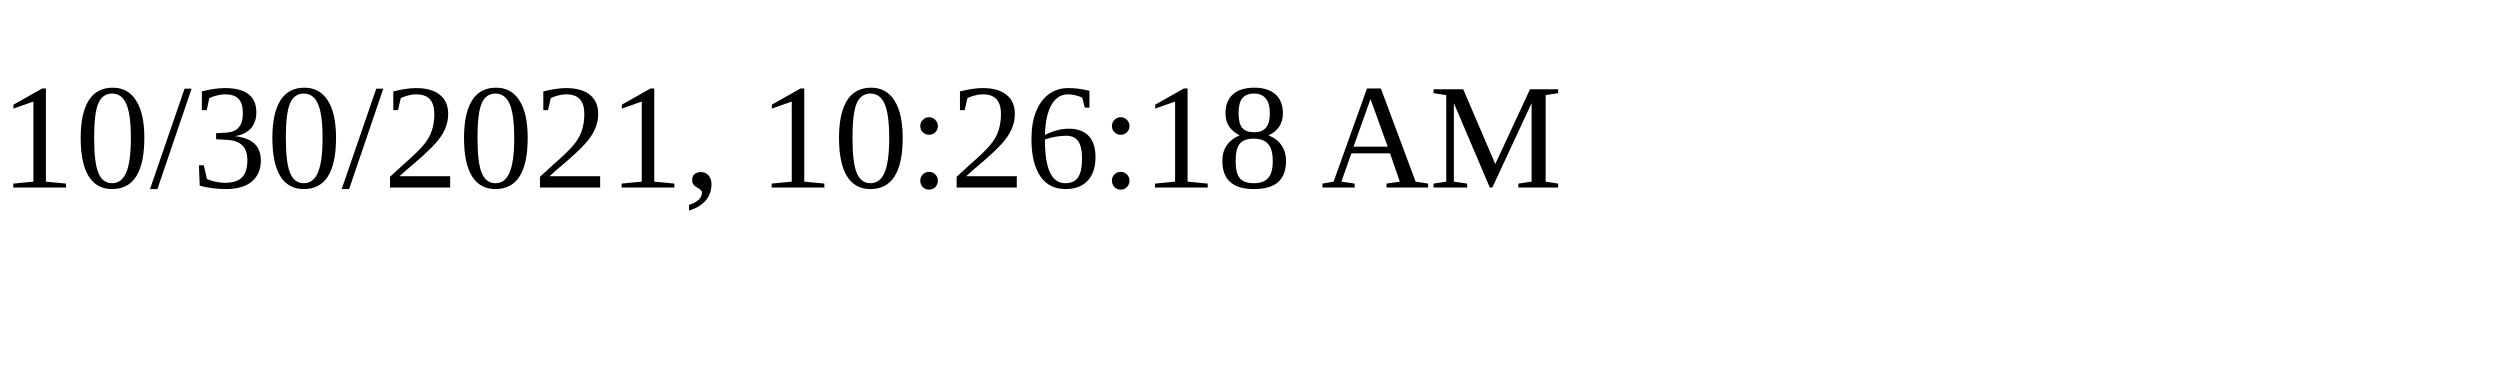
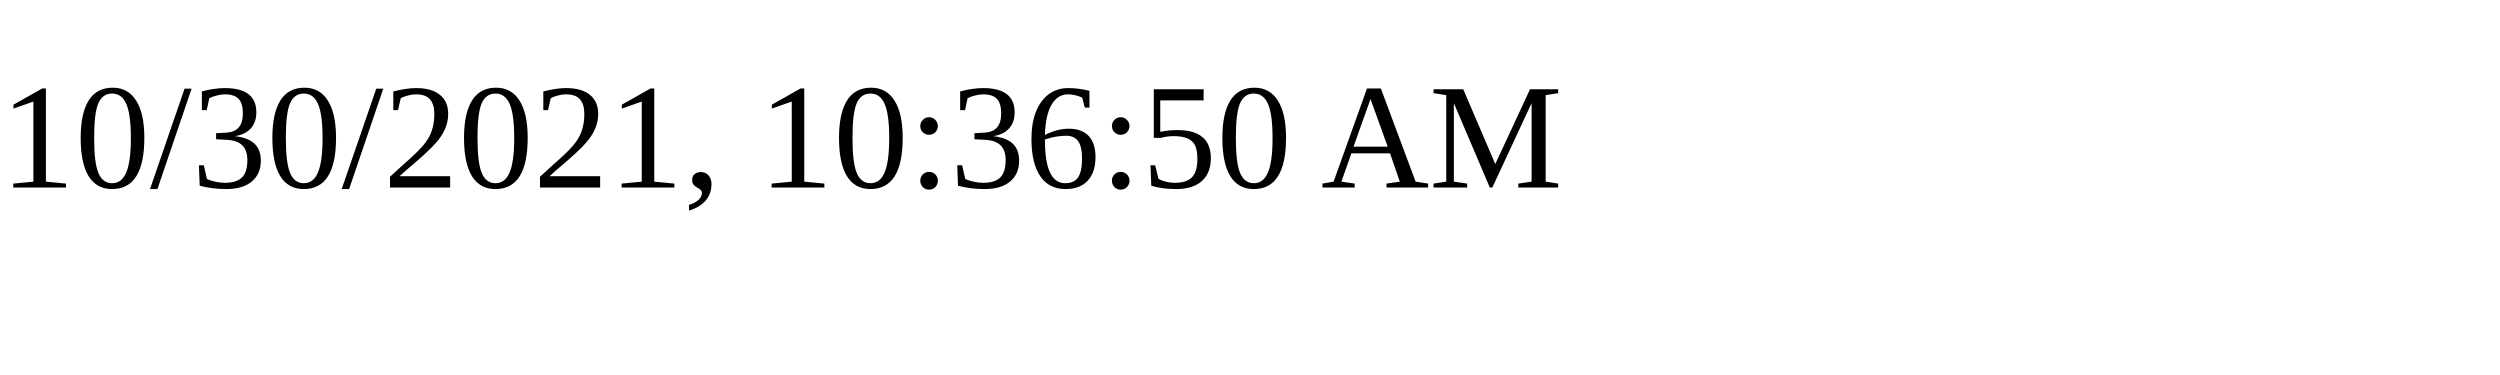
<svg xmlns="http://www.w3.org/2000/svg" height="30" width="200">
-   <text x="0" y="15">10/30/2021, 10:26:18 AM</text>
+   <text x="0" y="15">10/30/2021, 10:36:50 AM</text>
</svg>
